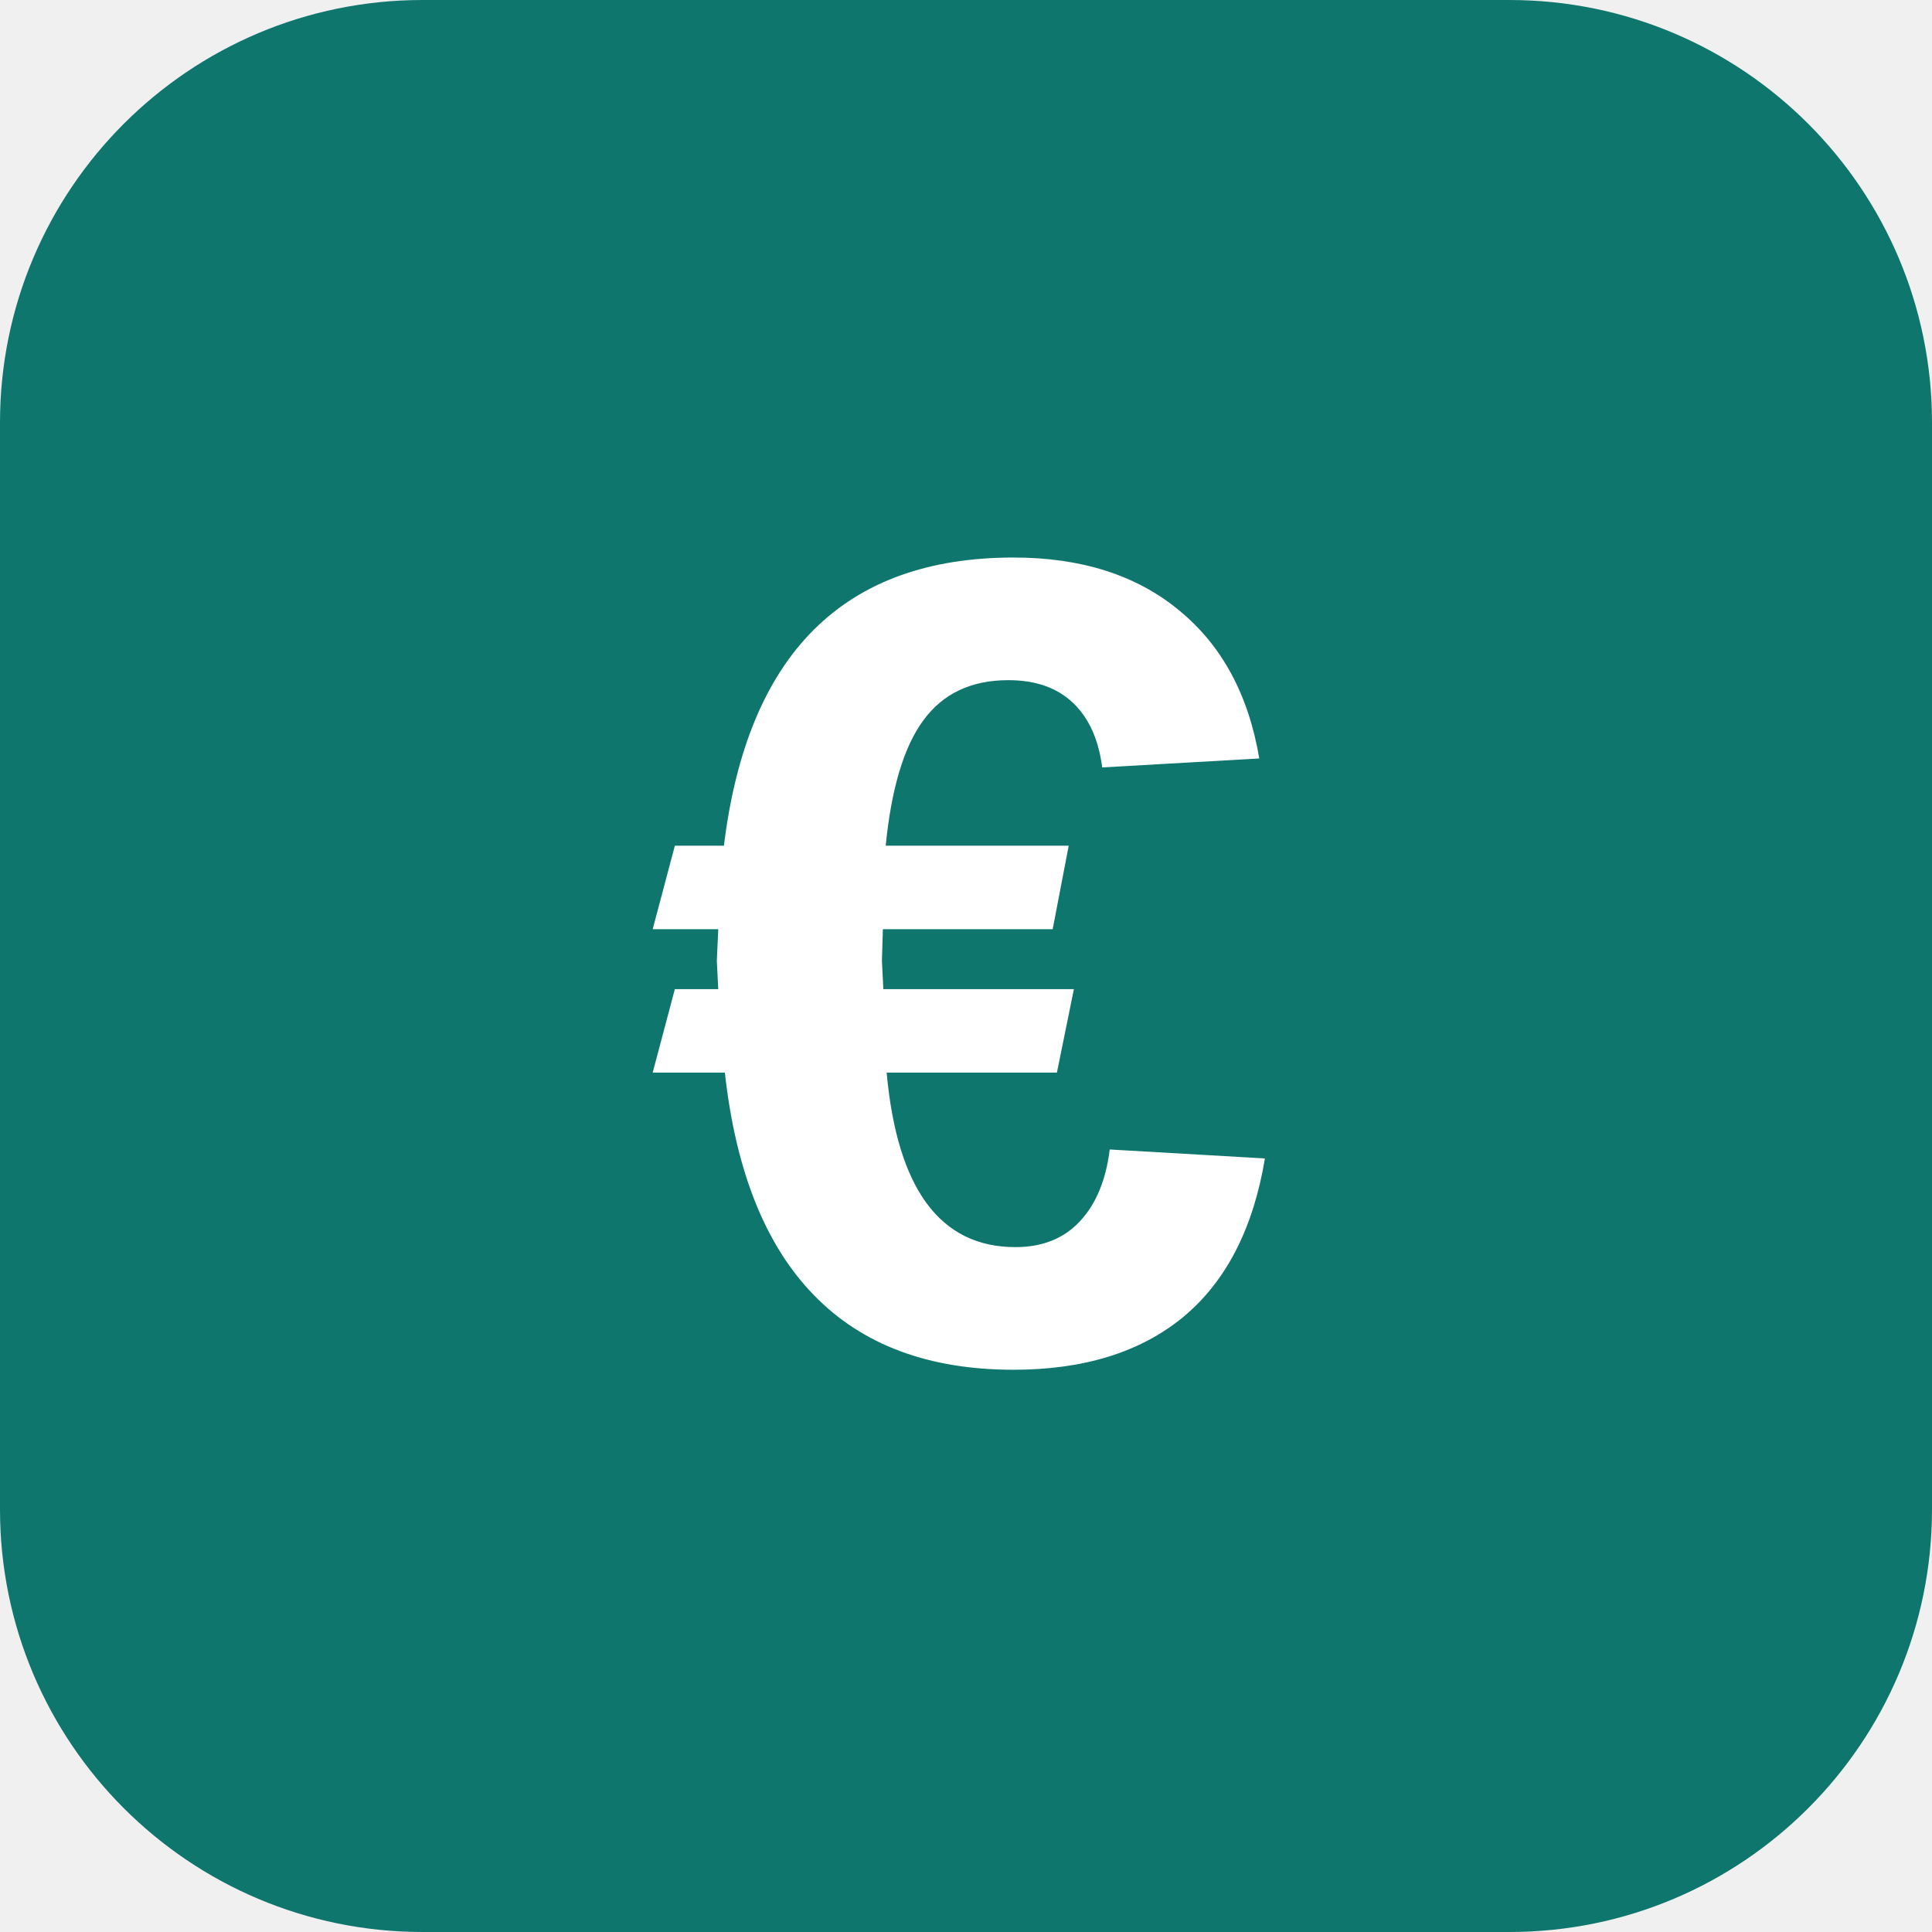
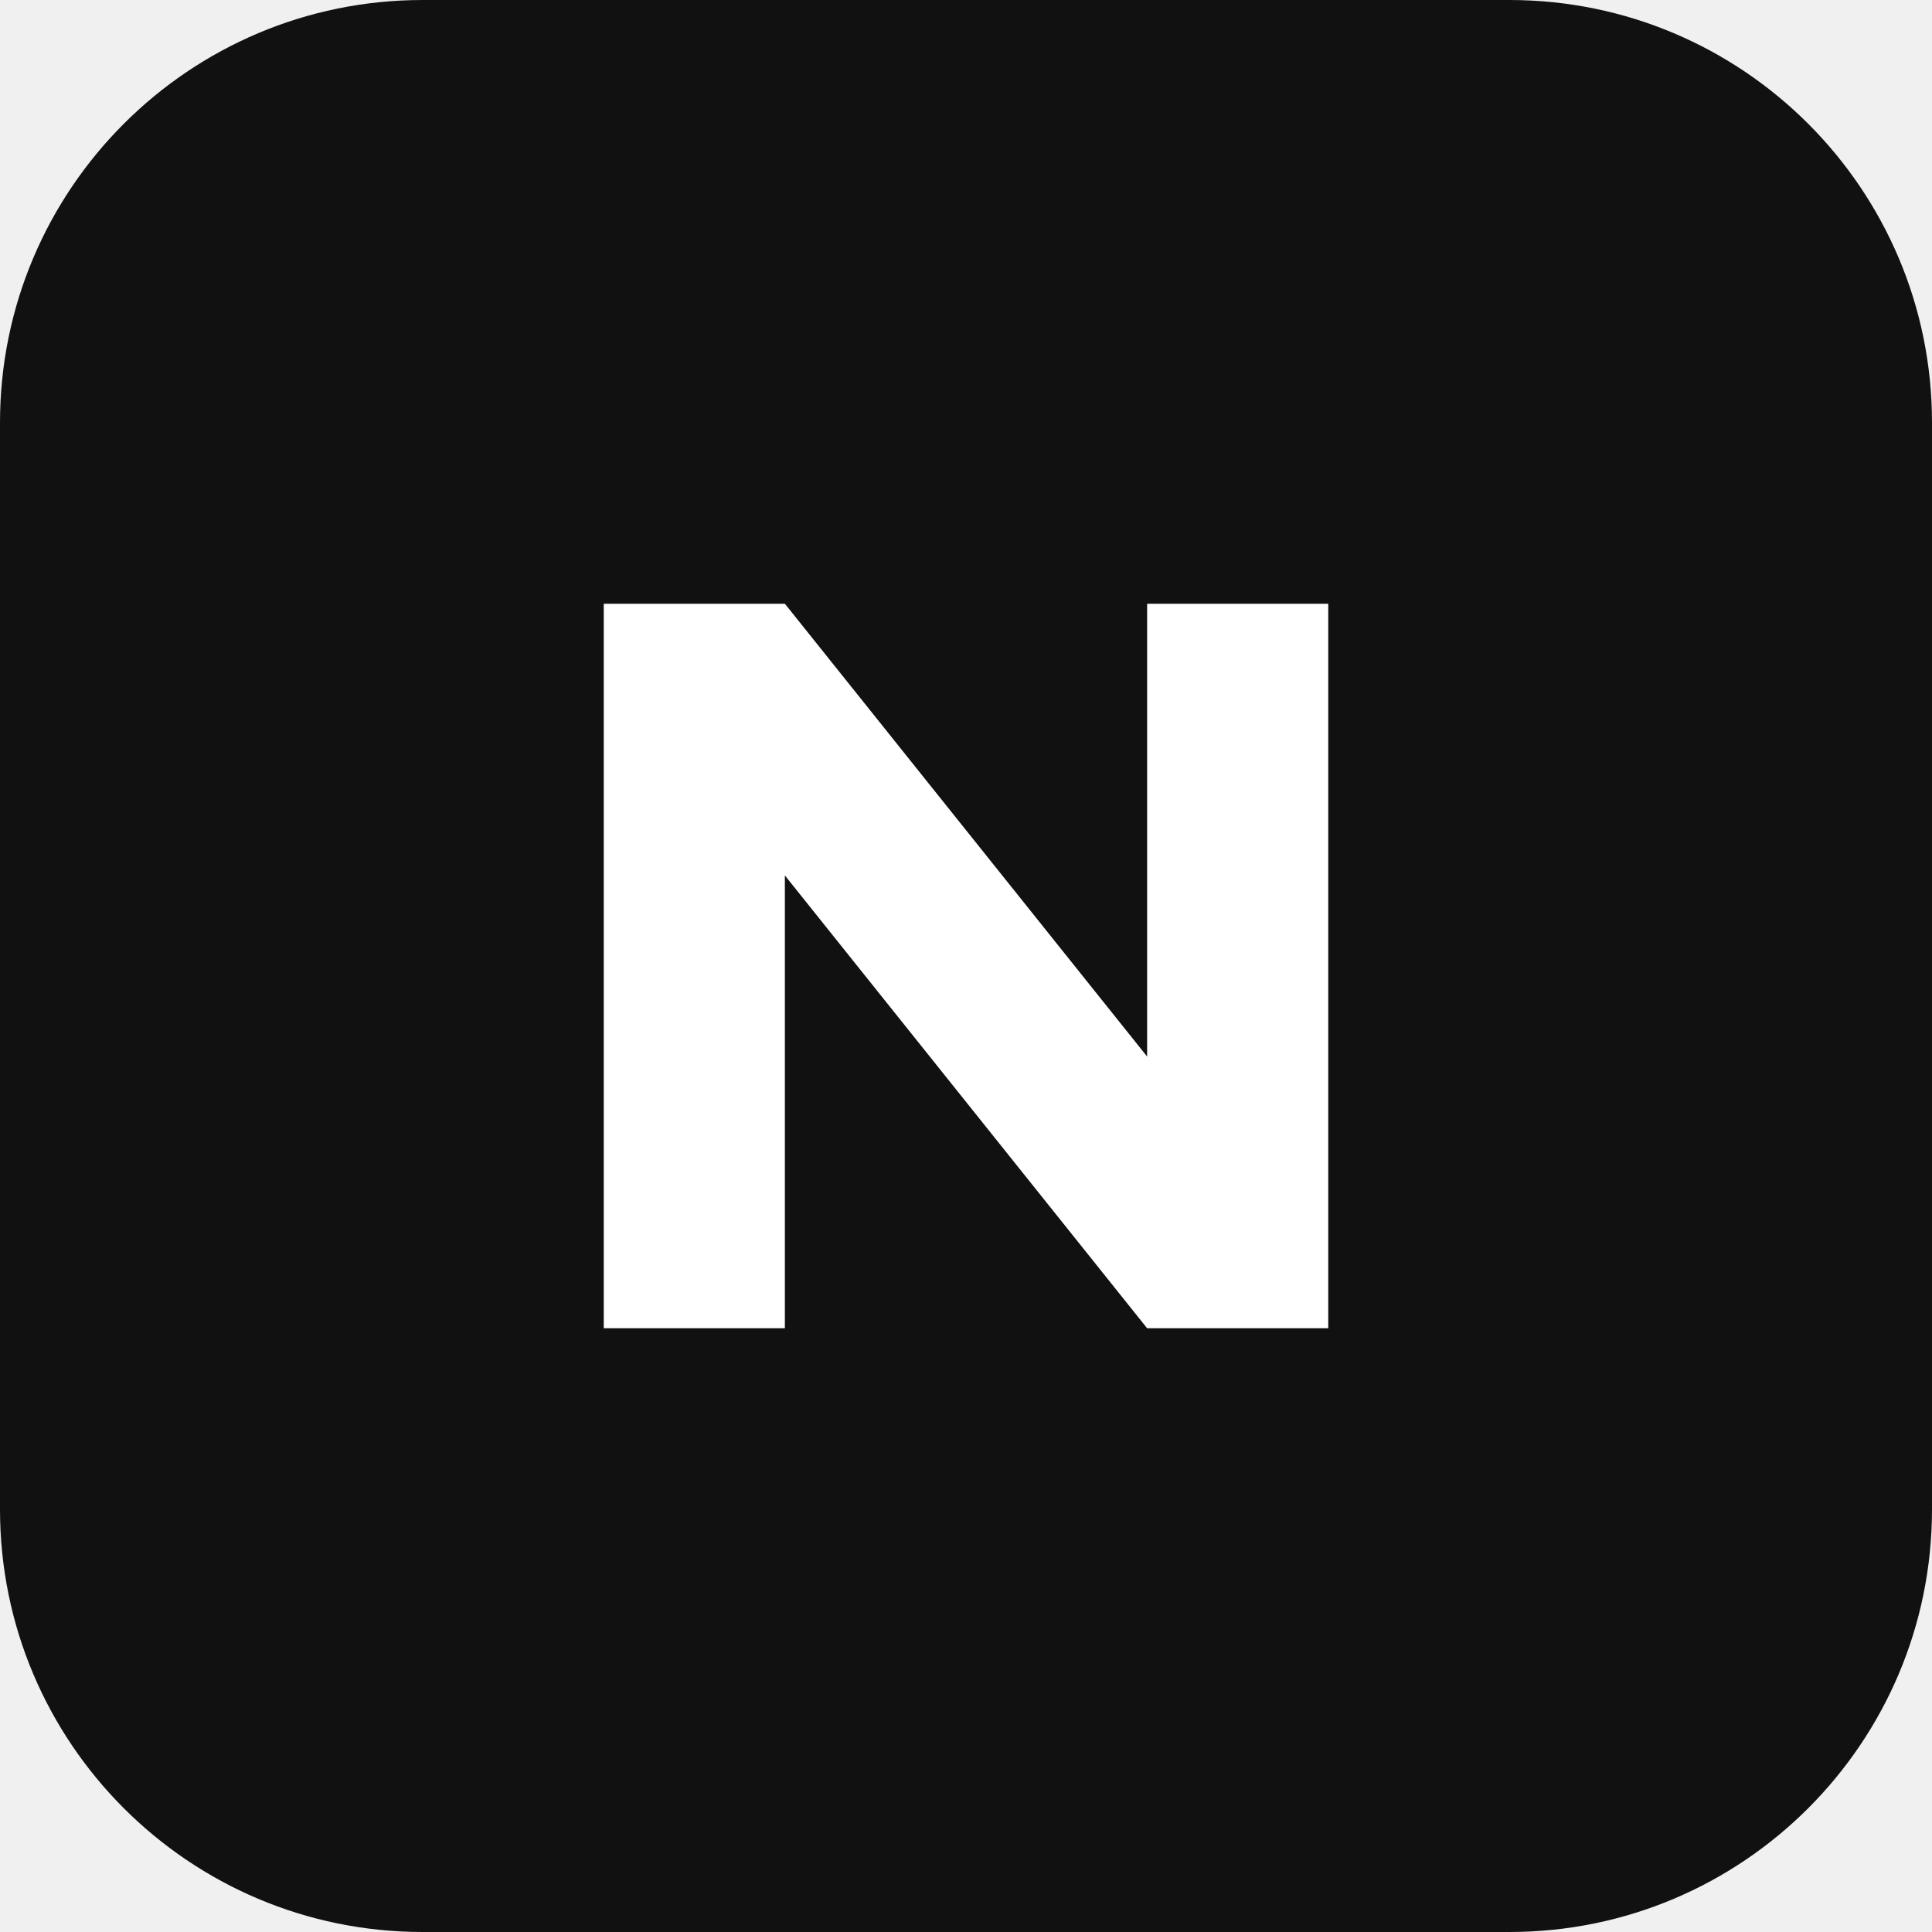
<svg xmlns="http://www.w3.org/2000/svg" viewBox="0 0 64 64">
-   <rect width="64" height="64" rx="14" fill="#0f766e" />
-   <text x="32" y="45" font-family="Arial, Helvetica, sans-serif" font-size="38" font-weight="700" text-anchor="middle" fill="#fff">€</text>
+   <rect width="64" height="64" rx="14" fill="#111" />
+   <path d="M20 44V20h6l12 15V20h6v24h-6L26 29v15z" fill="#fff" />
</svg>
